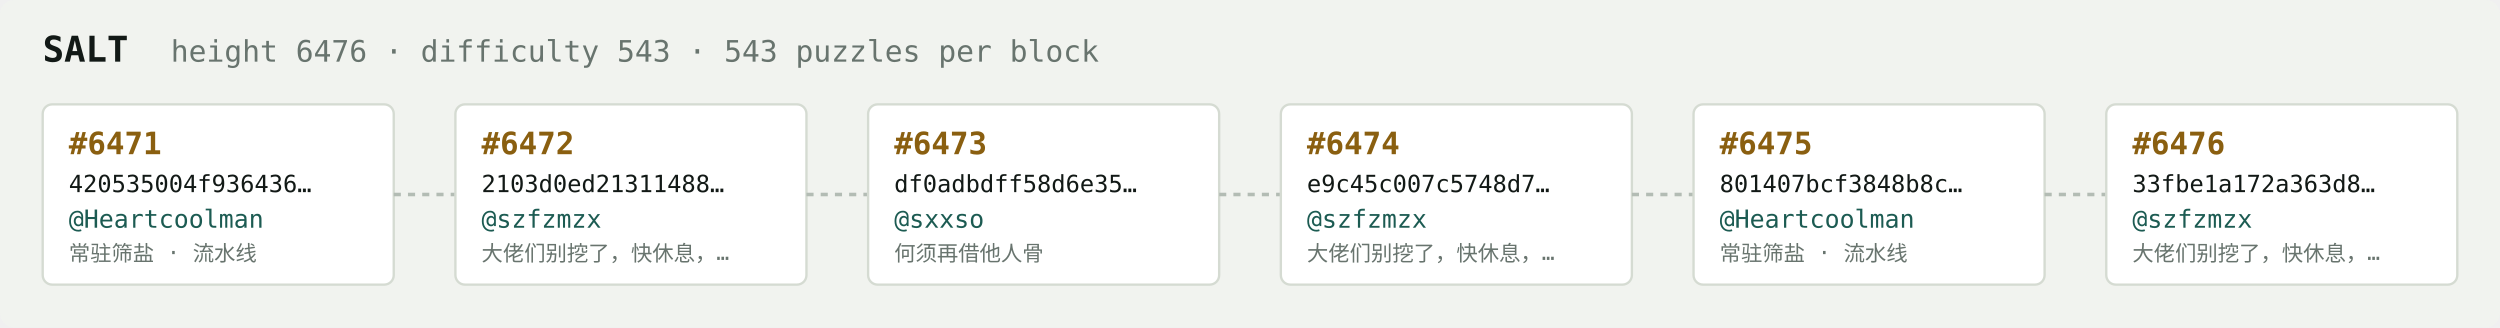
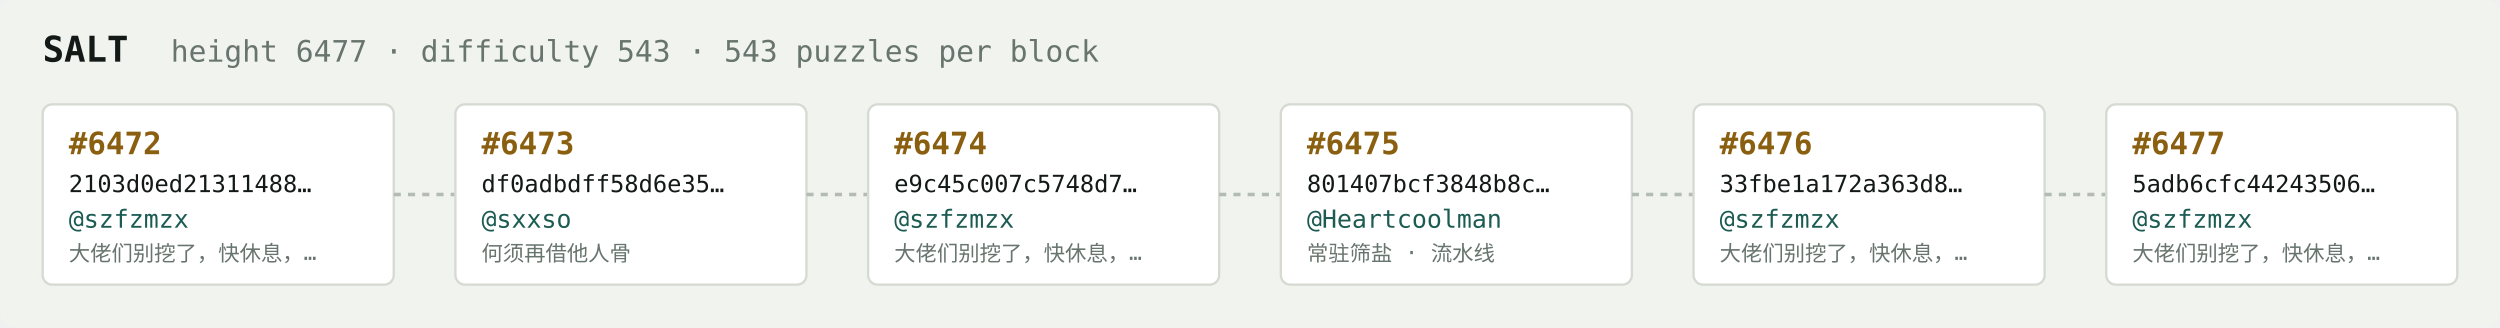
<svg xmlns="http://www.w3.org/2000/svg" width="1054" height="138" viewBox="0 0 1054 138" font-family="ui-monospace,SFMono-Regular,Menlo,monospace">
  <rect fill="#f1f3ef" width="1054" height="138" rx="6" />
  <text x="18" y="26" fill="#121916" font-size="15" font-weight="700">SALT</text>
-   <text x="72" y="26" fill="#68746e" font-size="12.5">height 6476 · difficulty 543 · 543 puzzles per block</text>
+   <text x="72" y="26" fill="#68746e" font-size="12.5">height 6477 · difficulty 543 · 543 puzzles per block</text>
  <rect x="18" y="44" width="148" height="76" rx="4" fill="#ffffff" stroke="#d5dbd2" stroke-width="1" />
-   <text x="29" y="65" fill="#8a5f10" font-size="13" font-weight="700">#6471</text>
-   <text x="29" y="81" fill="#121916" font-size="10">420535004f936436…</text>
-   <text x="29" y="96" fill="#1c5b52" font-size="10.5">@Heartcoolman</text>
-   <text x="29" y="110" fill="#68746e" font-size="9">常驻筛盐 · 流水线</text>
+   <text x="29" y="65" fill="#8a5f10" font-size="13" font-weight="700">#6472</text>
+   <text x="29" y="81" fill="#121916" font-size="10">2103d0ed21311488…</text>
+   <text x="29" y="96" fill="#1c5b52" font-size="10.5">@szfzmzx</text>
+   <text x="29" y="110" fill="#68746e" font-size="9">大佬们别挖了，快休息，…</text>
  <line x1="166" y1="82.0" x2="192" y2="82.0" stroke="#b3bcb4" stroke-width="1.5" stroke-dasharray="3 3" />
  <rect x="192" y="44" width="148" height="76" rx="4" fill="#ffffff" stroke="#d5dbd2" stroke-width="1" />
-   <text x="203" y="65" fill="#8a5f10" font-size="13" font-weight="700">#6472</text>
-   <text x="203" y="81" fill="#121916" font-size="10">2103d0ed21311488…</text>
-   <text x="203" y="96" fill="#1c5b52" font-size="10.5">@szfzmzx</text>
-   <text x="203" y="110" fill="#68746e" font-size="9">大佬们别挖了，快休息，…</text>
+   <text x="203" y="65" fill="#8a5f10" font-size="13" font-weight="700">#6473</text>
+   <text x="203" y="81" fill="#121916" font-size="10">df0adbdff58d6e35…</text>
+   <text x="203" y="96" fill="#1c5b52" font-size="10.5">@sxxso</text>
+   <text x="203" y="110" fill="#68746e" font-size="9">何须再借他人骨</text>
  <line x1="340" y1="82.0" x2="366" y2="82.0" stroke="#b3bcb4" stroke-width="1.5" stroke-dasharray="3 3" />
  <rect x="366" y="44" width="148" height="76" rx="4" fill="#ffffff" stroke="#d5dbd2" stroke-width="1" />
-   <text x="377" y="65" fill="#8a5f10" font-size="13" font-weight="700">#6473</text>
-   <text x="377" y="81" fill="#121916" font-size="10">df0adbdff58d6e35…</text>
-   <text x="377" y="96" fill="#1c5b52" font-size="10.5">@sxxso</text>
-   <text x="377" y="110" fill="#68746e" font-size="9">何须再借他人骨</text>
+   <text x="377" y="65" fill="#8a5f10" font-size="13" font-weight="700">#6474</text>
+   <text x="377" y="81" fill="#121916" font-size="10">e9c45c007c5748d7…</text>
+   <text x="377" y="96" fill="#1c5b52" font-size="10.5">@szfzmzx</text>
+   <text x="377" y="110" fill="#68746e" font-size="9">大佬们别挖了，快休息，…</text>
  <line x1="514" y1="82.0" x2="540" y2="82.0" stroke="#b3bcb4" stroke-width="1.5" stroke-dasharray="3 3" />
  <rect x="540" y="44" width="148" height="76" rx="4" fill="#ffffff" stroke="#d5dbd2" stroke-width="1" />
-   <text x="551" y="65" fill="#8a5f10" font-size="13" font-weight="700">#6474</text>
-   <text x="551" y="81" fill="#121916" font-size="10">e9c45c007c5748d7…</text>
-   <text x="551" y="96" fill="#1c5b52" font-size="10.5">@szfzmzx</text>
-   <text x="551" y="110" fill="#68746e" font-size="9">大佬们别挖了，快休息，…</text>
+   <text x="551" y="65" fill="#8a5f10" font-size="13" font-weight="700">#6475</text>
+   <text x="551" y="81" fill="#121916" font-size="10">801407bcf3848b8c…</text>
+   <text x="551" y="96" fill="#1c5b52" font-size="10.5">@Heartcoolman</text>
+   <text x="551" y="110" fill="#68746e" font-size="9">常驻筛盐 · 流水线</text>
  <line x1="688" y1="82.0" x2="714" y2="82.0" stroke="#b3bcb4" stroke-width="1.5" stroke-dasharray="3 3" />
  <rect x="714" y="44" width="148" height="76" rx="4" fill="#ffffff" stroke="#d5dbd2" stroke-width="1" />
-   <text x="725" y="65" fill="#8a5f10" font-size="13" font-weight="700">#6475</text>
-   <text x="725" y="81" fill="#121916" font-size="10">801407bcf3848b8c…</text>
-   <text x="725" y="96" fill="#1c5b52" font-size="10.5">@Heartcoolman</text>
-   <text x="725" y="110" fill="#68746e" font-size="9">常驻筛盐 · 流水线</text>
+   <text x="725" y="65" fill="#8a5f10" font-size="13" font-weight="700">#6476</text>
+   <text x="725" y="81" fill="#121916" font-size="10">33fbe1a172a363d8…</text>
+   <text x="725" y="96" fill="#1c5b52" font-size="10.5">@szfzmzx</text>
+   <text x="725" y="110" fill="#68746e" font-size="9">大佬们别挖了，快休息，…</text>
  <line x1="862" y1="82.0" x2="888" y2="82.0" stroke="#b3bcb4" stroke-width="1.5" stroke-dasharray="3 3" />
  <rect x="888" y="44" width="148" height="76" rx="4" fill="#ffffff" stroke="#d5dbd2" stroke-width="1" />
-   <text x="899" y="65" fill="#8a5f10" font-size="13" font-weight="700">#6476</text>
-   <text x="899" y="81" fill="#121916" font-size="10">33fbe1a172a363d8…</text>
+   <text x="899" y="65" fill="#8a5f10" font-size="13" font-weight="700">#6477</text>
+   <text x="899" y="81" fill="#121916" font-size="10">5adb6cfc44243506…</text>
  <text x="899" y="96" fill="#1c5b52" font-size="10.5">@szfzmzx</text>
  <text x="899" y="110" fill="#68746e" font-size="9">大佬们别挖了，快休息，…</text>
</svg>
